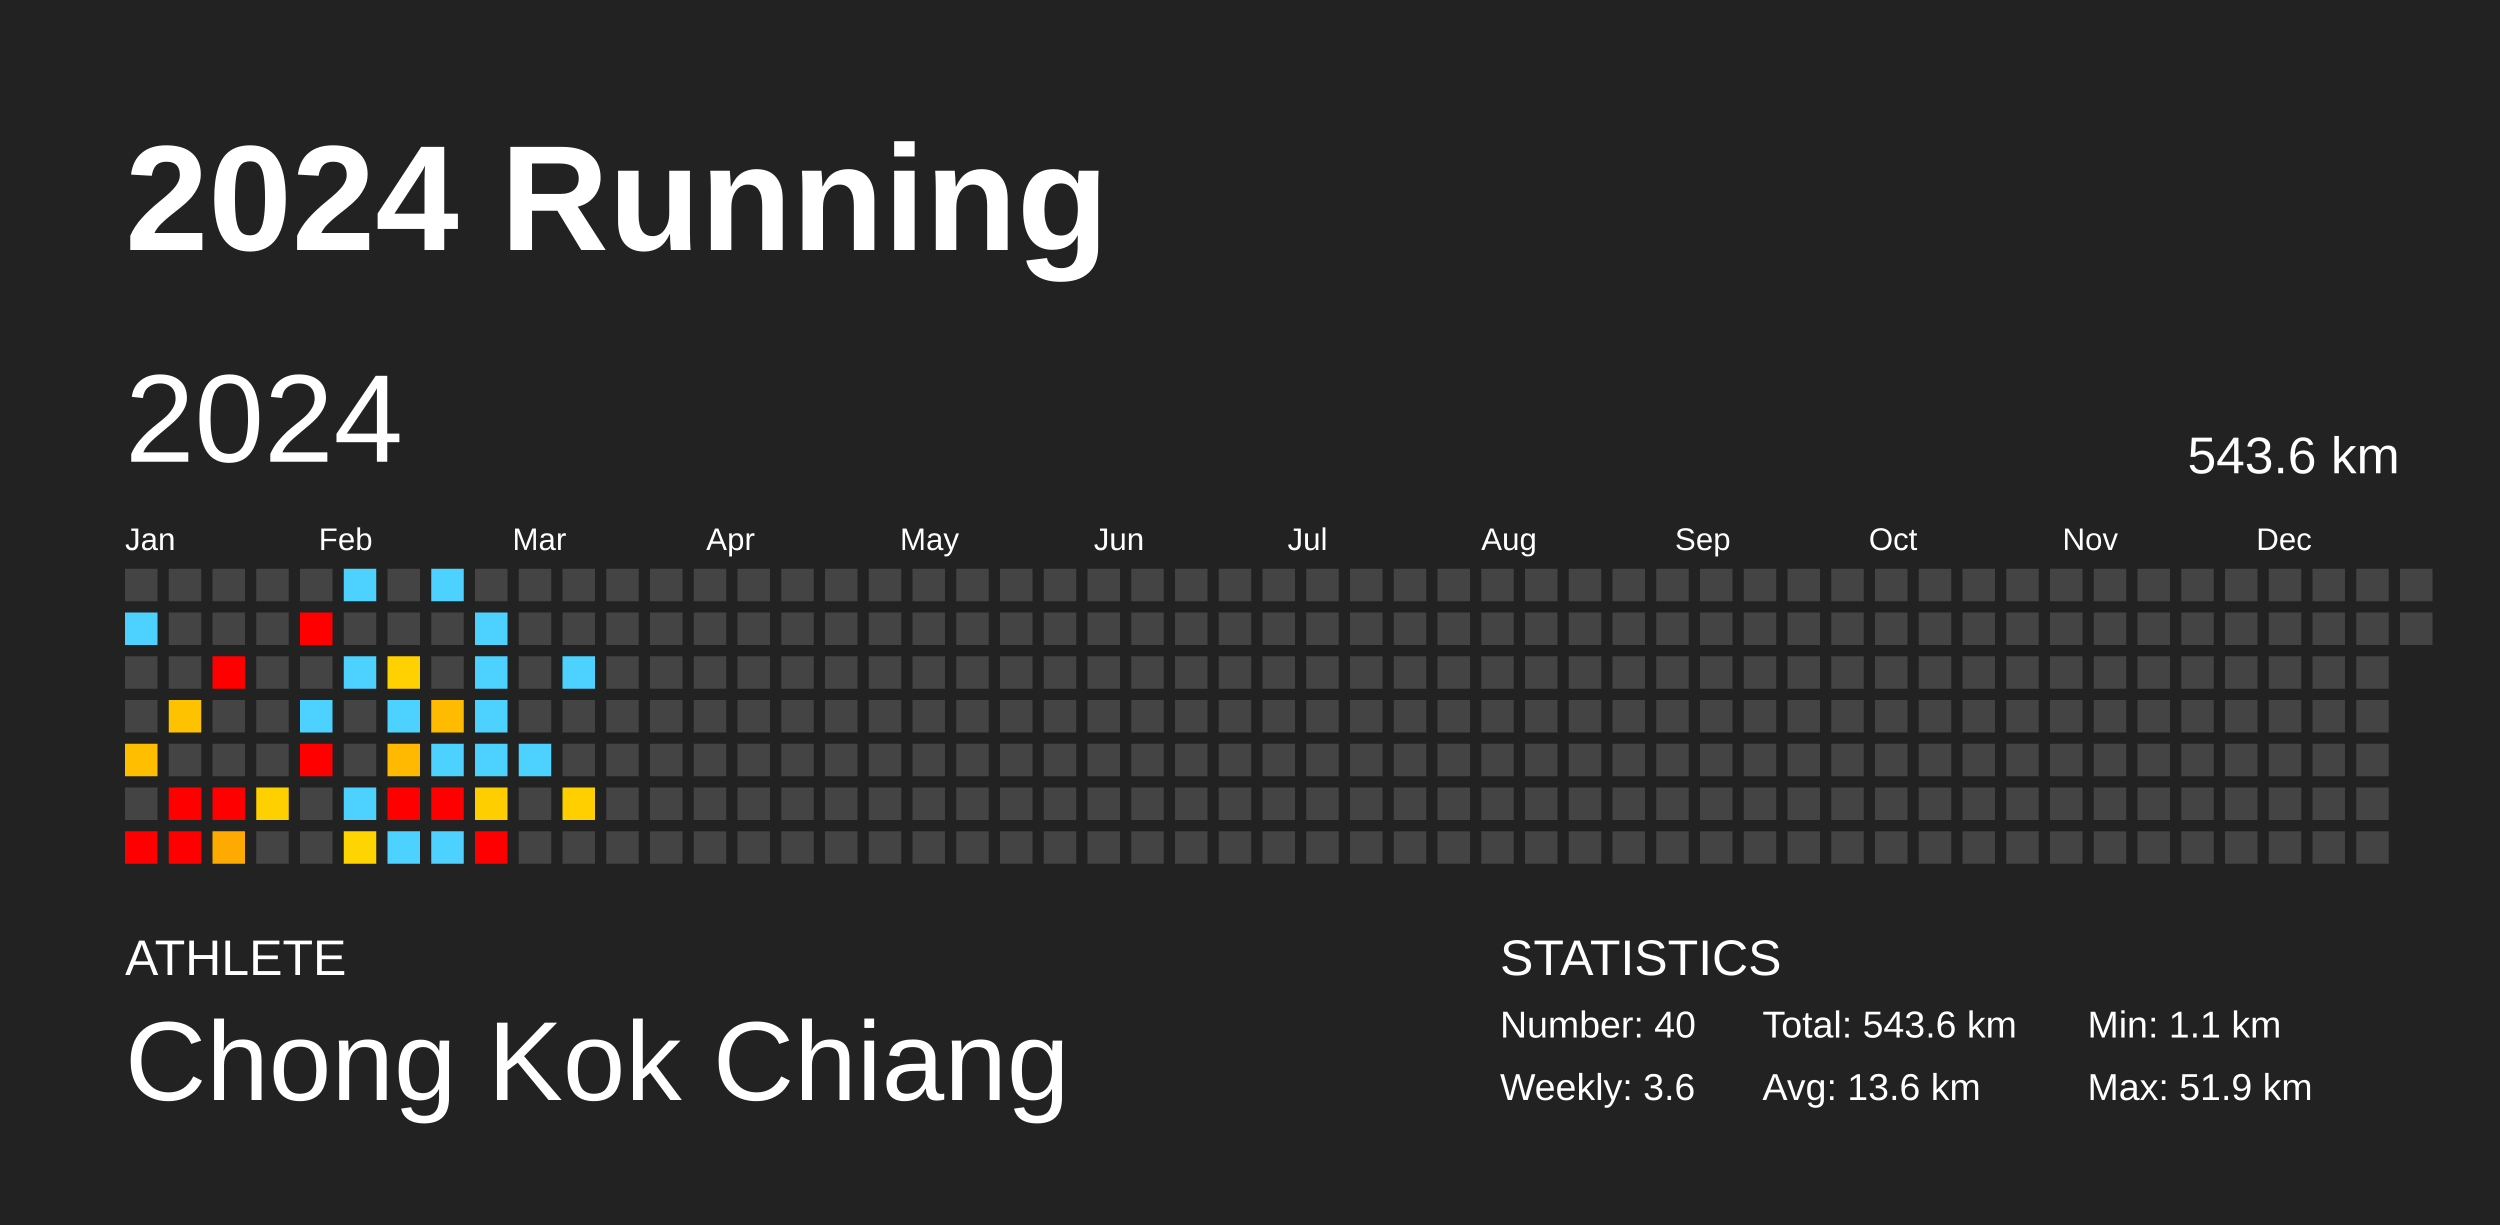
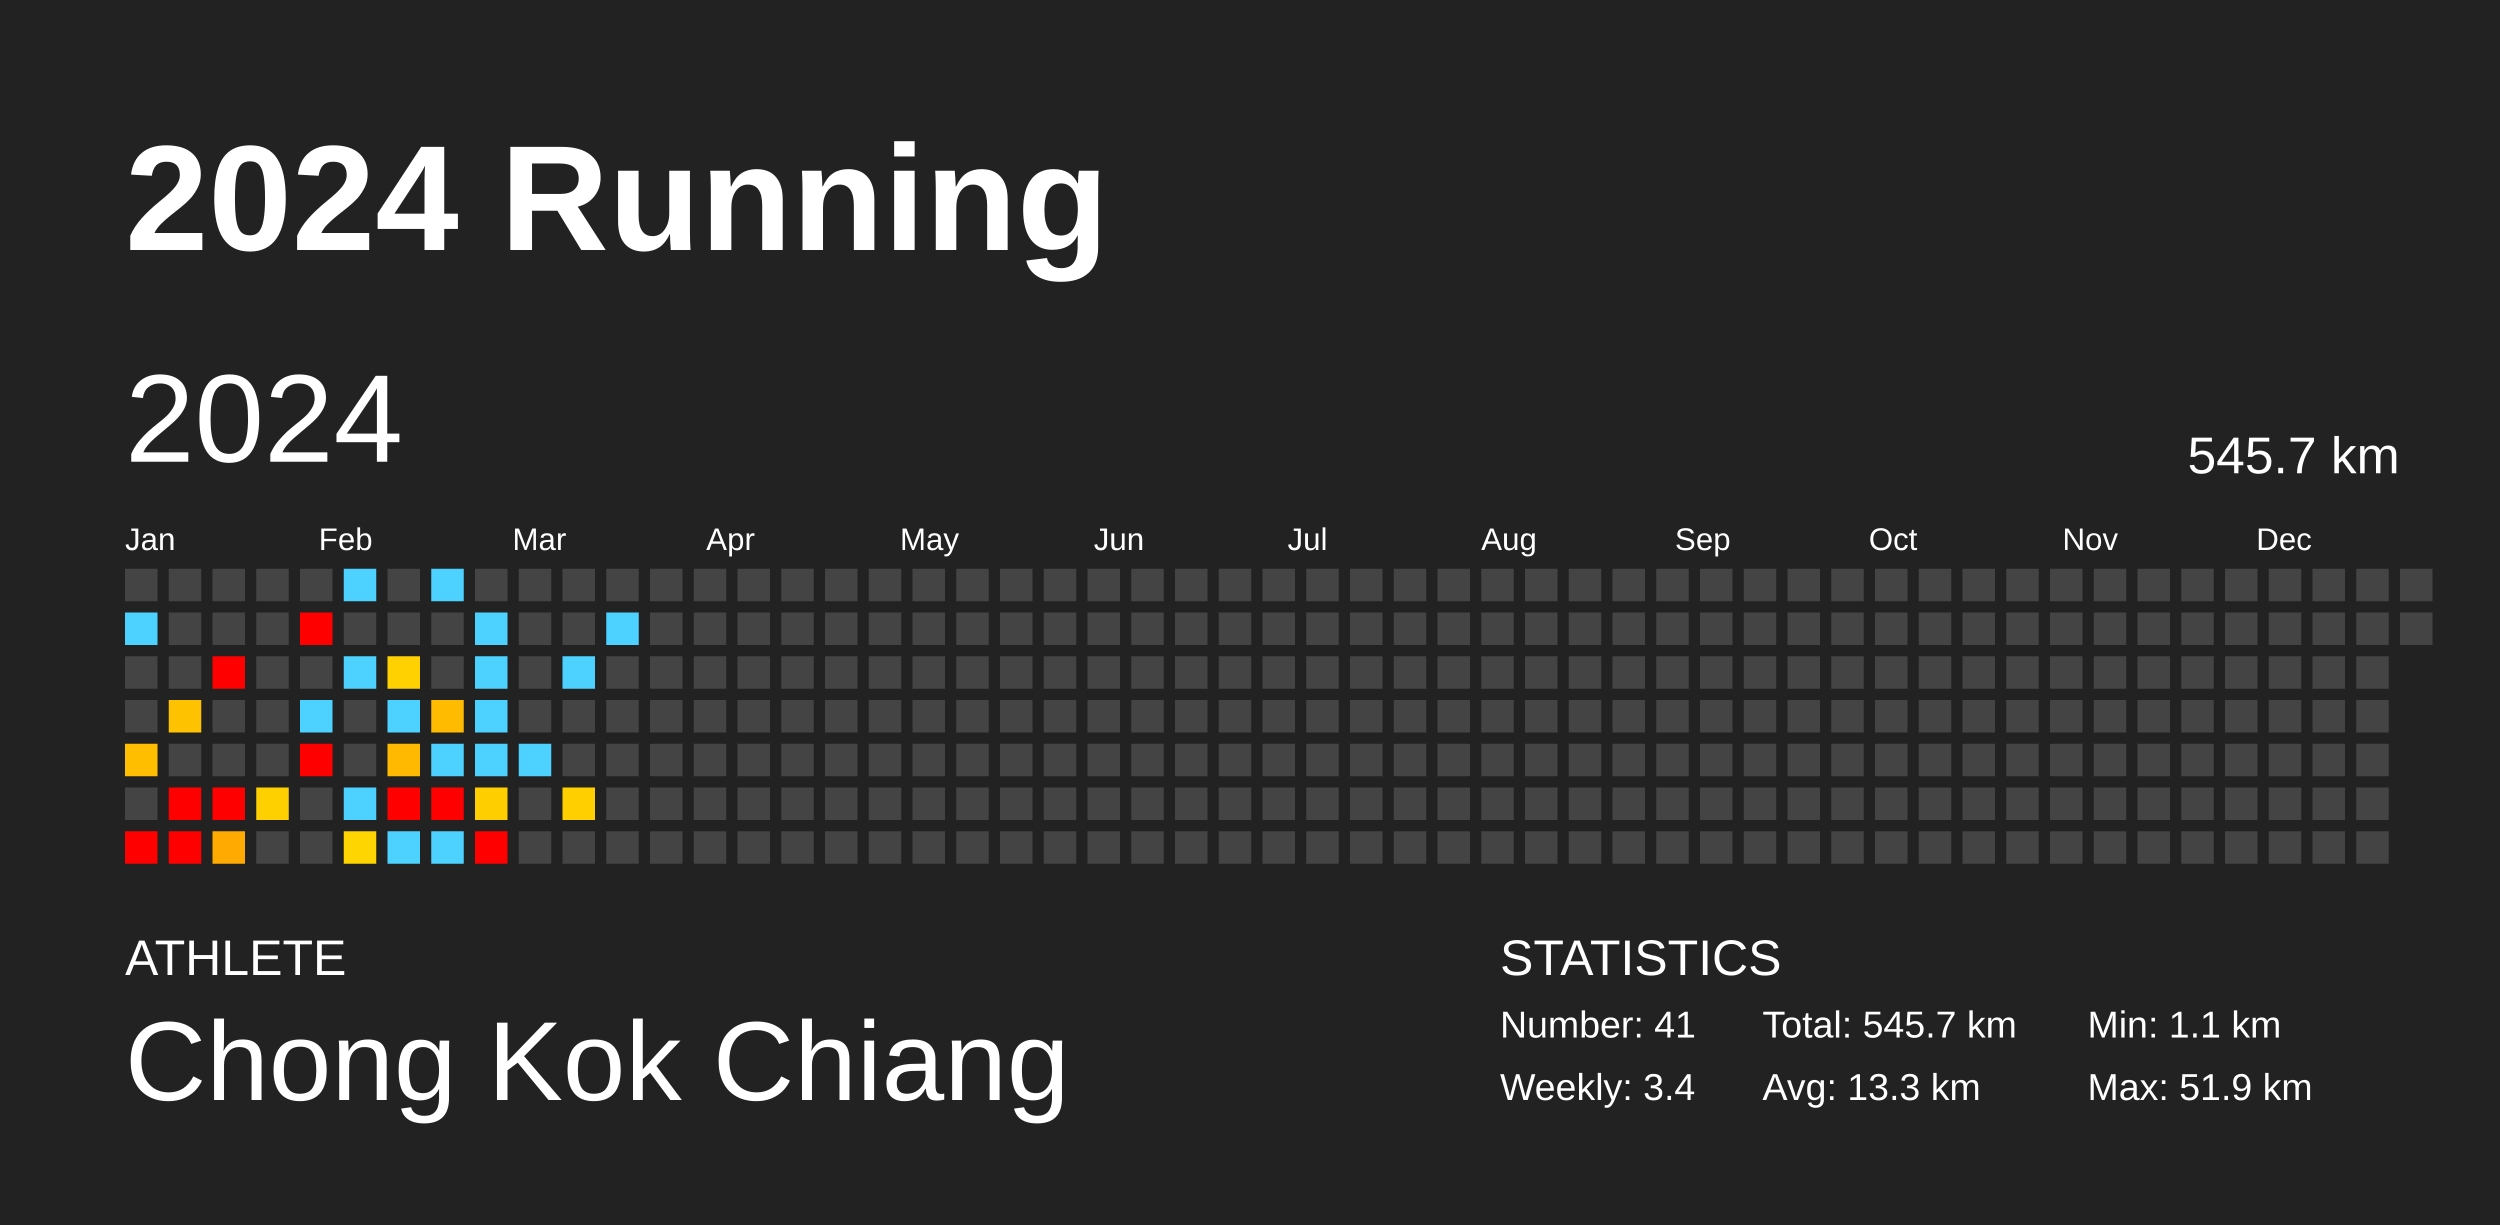
<svg xmlns="http://www.w3.org/2000/svg" baseProfile="full" height="98mm" version="1.1" viewBox="0,0,200,98" width="200mm">
  <defs />
  <rect fill="#222222" height="98" width="200" x="0" y="0" />
  <text fill="#FFFFFF" style="font-size:12px; font-family:Arial; font-weight:bold;" x="10" y="20">2024 Running</text>
  <text fill="#FFFFFF" style="font-size:4px; font-family:Arial" x="10" y="78">ATHLETE</text>
  <text fill="#FFFFFF" style="font-size:9px; font-family:Arial" x="10" y="88">Chong Kok Chiang</text>
  <text fill="#FFFFFF" style="font-size:4px; font-family:Arial" x="120" y="78">STATISTICS</text>
-   <text fill="#FFFFFF" style="font-size:3px; font-family:Arial" x="120" y="83">Number: 40</text>
-   <text fill="#FFFFFF" style="font-size:3px; font-family:Arial" x="120" y="88">Weekly: 3.6</text>
-   <text fill="#FFFFFF" style="font-size:3px; font-family:Arial" x="141" y="83">Total: 543.6 km</text>
-   <text fill="#FFFFFF" style="font-size:3px; font-family:Arial" x="141" y="88">Avg: 13.6 km</text>
+   <text fill="#FFFFFF" style="font-size:3px; font-family:Arial" x="120" y="83">Number: 41</text>
+   <text fill="#FFFFFF" style="font-size:3px; font-family:Arial" x="120" y="88">Weekly: 3.4</text>
+   <text fill="#FFFFFF" style="font-size:3px; font-family:Arial" x="141" y="83">Total: 545.7 km</text>
+   <text fill="#FFFFFF" style="font-size:3px; font-family:Arial" x="141" y="88">Avg: 13.3 km</text>
  <text fill="#FFFFFF" style="font-size:3px; font-family:Arial" x="167" y="83">Min: 1.1 km</text>
  <text fill="#FFFFFF" style="font-size:3px; font-family:Arial" x="167" y="88">Max: 51.9 km</text>
  <text dominant-baseline="hanging" fill="#FFFFFF" style="font-size:10.0px; font-family:Arial;" x="10" y="30">2024</text>
-   <text dominant-baseline="hanging" fill="#FFFFFF" style="font-size:4.125px; font-family:Arial;" x="175" y="35">543.6 km</text>
+   <text dominant-baseline="hanging" fill="#FFFFFF" style="font-size:4.125px; font-family:Arial;" x="175" y="35">545.7 km</text>
  <text fill="#FFFFFF" style="font-size:2.5px; font-family:Arial" x="10.0" y="44">Jan</text>
  <text fill="#FFFFFF" style="font-size:2.5px; font-family:Arial" x="25.5" y="44">Feb</text>
  <text fill="#FFFFFF" style="font-size:2.5px; font-family:Arial" x="41.0" y="44">Mar</text>
  <text fill="#FFFFFF" style="font-size:2.5px; font-family:Arial" x="56.5" y="44">Apr</text>
  <text fill="#FFFFFF" style="font-size:2.5px; font-family:Arial" x="72.0" y="44">May</text>
  <text fill="#FFFFFF" style="font-size:2.5px; font-family:Arial" x="87.5" y="44">Jun</text>
  <text fill="#FFFFFF" style="font-size:2.5px; font-family:Arial" x="103.0" y="44">Jul</text>
  <text fill="#FFFFFF" style="font-size:2.5px; font-family:Arial" x="118.5" y="44">Aug</text>
  <text fill="#FFFFFF" style="font-size:2.5px; font-family:Arial" x="134.0" y="44">Sep</text>
  <text fill="#FFFFFF" style="font-size:2.5px; font-family:Arial" x="149.5" y="44">Oct</text>
  <text fill="#FFFFFF" style="font-size:2.5px; font-family:Arial" x="165.0" y="44">Nov</text>
  <text fill="#FFFFFF" style="font-size:2.5px; font-family:Arial" x="180.5" y="44">Dec</text>
  <rect fill="#444444" height="2.6" width="2.6" x="10.0" y="45.5" />
  <rect fill="#4dd2ff" height="2.6" width="2.6" x="10.0" y="49.0" />
  <rect fill="#444444" height="2.6" width="2.6" x="10.0" y="52.5" />
  <rect fill="#444444" height="2.6" width="2.6" x="10.0" y="56.0" />
  <rect fill="#ffbf00" height="2.6" width="2.6" x="10.0" y="59.5" />
  <rect fill="#444444" height="2.6" width="2.6" x="10.0" y="63.0" />
  <rect fill="red" height="2.6" width="2.6" x="10.0" y="66.5" />
  <rect fill="#444444" height="2.6" width="2.6" x="13.5" y="45.5" />
  <rect fill="#444444" height="2.6" width="2.6" x="13.5" y="49.0" />
  <rect fill="#444444" height="2.6" width="2.6" x="13.5" y="52.5" />
  <rect fill="#ffc200" height="2.6" width="2.6" x="13.5" y="56.0" />
  <rect fill="#444444" height="2.6" width="2.6" x="13.5" y="59.5" />
  <rect fill="red" height="2.6" width="2.6" x="13.5" y="63.0" />
  <rect fill="red" height="2.6" width="2.6" x="13.5" y="66.5" />
  <rect fill="#444444" height="2.6" width="2.6" x="17.0" y="45.5" />
  <rect fill="#444444" height="2.6" width="2.6" x="17.0" y="49.0" />
  <rect fill="red" height="2.6" width="2.6" x="17.0" y="52.5" />
  <rect fill="#444444" height="2.6" width="2.6" x="17.0" y="56.0" />
  <rect fill="#444444" height="2.6" width="2.6" x="17.0" y="59.5" />
  <rect fill="red" height="2.6" width="2.6" x="17.0" y="63.0" />
  <rect fill="#ffaa00" height="2.6" width="2.6" x="17.0" y="66.5" />
  <rect fill="#444444" height="2.6" width="2.6" x="20.5" y="45.5" />
  <rect fill="#444444" height="2.6" width="2.6" x="20.5" y="49.0" />
  <rect fill="#444444" height="2.6" width="2.6" x="20.5" y="52.5" />
  <rect fill="#444444" height="2.6" width="2.6" x="20.5" y="56.0" />
  <rect fill="#444444" height="2.6" width="2.6" x="20.5" y="59.5" />
  <rect fill="#ffd000" height="2.6" width="2.6" x="20.5" y="63.0" />
  <rect fill="#444444" height="2.6" width="2.6" x="20.5" y="66.5" />
  <rect fill="#444444" height="2.6" width="2.6" x="24.0" y="45.5" />
  <rect fill="red" height="2.6" width="2.6" x="24.0" y="49.0" />
  <rect fill="#444444" height="2.6" width="2.6" x="24.0" y="52.5" />
  <rect fill="#4dd2ff" height="2.6" width="2.6" x="24.0" y="56.0" />
  <rect fill="red" height="2.6" width="2.6" x="24.0" y="59.5" />
  <rect fill="#444444" height="2.6" width="2.6" x="24.0" y="63.0" />
  <rect fill="#444444" height="2.6" width="2.6" x="24.0" y="66.5" />
  <rect fill="#4dd2ff" height="2.6" width="2.6" x="27.5" y="45.5" />
  <rect fill="#444444" height="2.6" width="2.6" x="27.5" y="49.0" />
  <rect fill="#4dd2ff" height="2.6" width="2.6" x="27.5" y="52.5" />
  <rect fill="#444444" height="2.6" width="2.6" x="27.5" y="56.0" />
  <rect fill="#444444" height="2.6" width="2.6" x="27.5" y="59.5" />
  <rect fill="#4dd2ff" height="2.6" width="2.6" x="27.5" y="63.0" />
  <rect fill="#ffd500" height="2.6" width="2.6" x="27.5" y="66.5" />
  <rect fill="#444444" height="2.6" width="2.6" x="31.0" y="45.5" />
  <rect fill="#444444" height="2.6" width="2.6" x="31.0" y="49.0" />
  <rect fill="#ffd100" height="2.6" width="2.6" x="31.0" y="52.5" />
  <rect fill="#4dd2ff" height="2.6" width="2.6" x="31.0" y="56.0" />
  <rect fill="#ffb900" height="2.6" width="2.6" x="31.0" y="59.5" />
  <rect fill="red" height="2.6" width="2.6" x="31.0" y="63.0" />
  <rect fill="#4dd2ff" height="2.6" width="2.6" x="31.0" y="66.5" />
  <rect fill="#4dd2ff" height="2.6" width="2.6" x="34.5" y="45.5" />
  <rect fill="#444444" height="2.6" width="2.6" x="34.5" y="49.0" />
  <rect fill="#444444" height="2.6" width="2.6" x="34.5" y="52.5" />
  <rect fill="#ffbb00" height="2.6" width="2.6" x="34.5" y="56.0" />
  <rect fill="#4dd2ff" height="2.6" width="2.6" x="34.5" y="59.5" />
  <rect fill="red" height="2.6" width="2.6" x="34.5" y="63.0" />
  <rect fill="#4dd2ff" height="2.6" width="2.6" x="34.5" y="66.5" />
  <rect fill="#444444" height="2.6" width="2.6" x="38.0" y="45.5" />
  <rect fill="#4dd2ff" height="2.6" width="2.6" x="38.0" y="49.0" />
  <rect fill="#4dd2ff" height="2.6" width="2.6" x="38.0" y="52.5" />
  <rect fill="#4dd2ff" height="2.6" width="2.6" x="38.0" y="56.0" />
  <rect fill="#4dd2ff" height="2.6" width="2.6" x="38.0" y="59.5" />
  <rect fill="#ffce00" height="2.6" width="2.6" x="38.0" y="63.0" />
  <rect fill="red" height="2.6" width="2.6" x="38.0" y="66.5" />
  <rect fill="#444444" height="2.6" width="2.6" x="41.5" y="45.5" />
  <rect fill="#444444" height="2.6" width="2.6" x="41.5" y="49.0" />
  <rect fill="#444444" height="2.6" width="2.6" x="41.5" y="52.5" />
  <rect fill="#444444" height="2.6" width="2.6" x="41.5" y="56.0" />
  <rect fill="#4dd2ff" height="2.6" width="2.6" x="41.5" y="59.5" />
  <rect fill="#444444" height="2.6" width="2.6" x="41.5" y="63.0" />
  <rect fill="#444444" height="2.6" width="2.6" x="41.5" y="66.5" />
  <rect fill="#444444" height="2.6" width="2.6" x="45.0" y="45.5" />
  <rect fill="#444444" height="2.6" width="2.6" x="45.0" y="49.0" />
  <rect fill="#4dd2ff" height="2.6" width="2.6" x="45.0" y="52.5" />
  <rect fill="#444444" height="2.6" width="2.6" x="45.0" y="56.0" />
  <rect fill="#444444" height="2.6" width="2.6" x="45.0" y="59.5" />
  <rect fill="#ffcf00" height="2.6" width="2.6" x="45.0" y="63.0" />
  <rect fill="#444444" height="2.6" width="2.6" x="45.0" y="66.5" />
  <rect fill="#444444" height="2.6" width="2.6" x="48.5" y="45.5" />
-   <rect fill="#444444" height="2.6" width="2.6" x="48.5" y="49.0" />
+   <rect fill="#4dd2ff" height="2.6" width="2.6" x="48.5" y="49.0" />
  <rect fill="#444444" height="2.6" width="2.6" x="48.5" y="52.5" />
  <rect fill="#444444" height="2.6" width="2.6" x="48.5" y="56.0" />
  <rect fill="#444444" height="2.6" width="2.6" x="48.5" y="59.5" />
  <rect fill="#444444" height="2.6" width="2.6" x="48.5" y="63.0" />
  <rect fill="#444444" height="2.6" width="2.6" x="48.5" y="66.5" />
  <rect fill="#444444" height="2.6" width="2.6" x="52.0" y="45.5" />
  <rect fill="#444444" height="2.6" width="2.6" x="52.0" y="49.0" />
  <rect fill="#444444" height="2.6" width="2.6" x="52.0" y="52.5" />
  <rect fill="#444444" height="2.6" width="2.6" x="52.0" y="56.0" />
  <rect fill="#444444" height="2.6" width="2.6" x="52.0" y="59.5" />
  <rect fill="#444444" height="2.6" width="2.6" x="52.0" y="63.0" />
  <rect fill="#444444" height="2.6" width="2.6" x="52.0" y="66.5" />
  <rect fill="#444444" height="2.6" width="2.6" x="55.5" y="45.5" />
  <rect fill="#444444" height="2.6" width="2.6" x="55.5" y="49.0" />
  <rect fill="#444444" height="2.6" width="2.6" x="55.5" y="52.5" />
  <rect fill="#444444" height="2.6" width="2.6" x="55.5" y="56.0" />
  <rect fill="#444444" height="2.6" width="2.6" x="55.5" y="59.5" />
  <rect fill="#444444" height="2.6" width="2.6" x="55.5" y="63.0" />
  <rect fill="#444444" height="2.6" width="2.6" x="55.5" y="66.5" />
  <rect fill="#444444" height="2.6" width="2.6" x="59.0" y="45.5" />
  <rect fill="#444444" height="2.6" width="2.6" x="59.0" y="49.0" />
  <rect fill="#444444" height="2.6" width="2.6" x="59.0" y="52.5" />
  <rect fill="#444444" height="2.6" width="2.6" x="59.0" y="56.0" />
  <rect fill="#444444" height="2.6" width="2.6" x="59.0" y="59.5" />
  <rect fill="#444444" height="2.6" width="2.6" x="59.0" y="63.0" />
  <rect fill="#444444" height="2.6" width="2.6" x="59.0" y="66.5" />
  <rect fill="#444444" height="2.6" width="2.6" x="62.5" y="45.5" />
  <rect fill="#444444" height="2.6" width="2.6" x="62.5" y="49.0" />
  <rect fill="#444444" height="2.6" width="2.6" x="62.5" y="52.5" />
  <rect fill="#444444" height="2.6" width="2.6" x="62.5" y="56.0" />
  <rect fill="#444444" height="2.6" width="2.6" x="62.5" y="59.5" />
  <rect fill="#444444" height="2.6" width="2.6" x="62.5" y="63.0" />
  <rect fill="#444444" height="2.6" width="2.6" x="62.5" y="66.5" />
  <rect fill="#444444" height="2.6" width="2.6" x="66.0" y="45.5" />
  <rect fill="#444444" height="2.6" width="2.6" x="66.0" y="49.0" />
  <rect fill="#444444" height="2.6" width="2.6" x="66.0" y="52.5" />
  <rect fill="#444444" height="2.6" width="2.6" x="66.0" y="56.0" />
  <rect fill="#444444" height="2.6" width="2.6" x="66.0" y="59.5" />
  <rect fill="#444444" height="2.6" width="2.6" x="66.0" y="63.0" />
  <rect fill="#444444" height="2.6" width="2.6" x="66.0" y="66.5" />
  <rect fill="#444444" height="2.6" width="2.6" x="69.5" y="45.5" />
  <rect fill="#444444" height="2.6" width="2.6" x="69.5" y="49.0" />
  <rect fill="#444444" height="2.6" width="2.6" x="69.5" y="52.5" />
  <rect fill="#444444" height="2.6" width="2.6" x="69.5" y="56.0" />
  <rect fill="#444444" height="2.6" width="2.6" x="69.5" y="59.5" />
  <rect fill="#444444" height="2.6" width="2.6" x="69.5" y="63.0" />
  <rect fill="#444444" height="2.6" width="2.6" x="69.5" y="66.5" />
  <rect fill="#444444" height="2.6" width="2.6" x="73.0" y="45.5" />
  <rect fill="#444444" height="2.6" width="2.6" x="73.0" y="49.0" />
  <rect fill="#444444" height="2.6" width="2.6" x="73.0" y="52.5" />
  <rect fill="#444444" height="2.6" width="2.6" x="73.0" y="56.0" />
  <rect fill="#444444" height="2.6" width="2.6" x="73.0" y="59.5" />
  <rect fill="#444444" height="2.6" width="2.6" x="73.0" y="63.0" />
  <rect fill="#444444" height="2.6" width="2.6" x="73.0" y="66.5" />
  <rect fill="#444444" height="2.6" width="2.6" x="76.5" y="45.5" />
  <rect fill="#444444" height="2.6" width="2.6" x="76.5" y="49.0" />
  <rect fill="#444444" height="2.6" width="2.6" x="76.5" y="52.5" />
  <rect fill="#444444" height="2.6" width="2.6" x="76.5" y="56.0" />
  <rect fill="#444444" height="2.6" width="2.6" x="76.5" y="59.5" />
  <rect fill="#444444" height="2.6" width="2.6" x="76.5" y="63.0" />
  <rect fill="#444444" height="2.6" width="2.6" x="76.5" y="66.5" />
  <rect fill="#444444" height="2.6" width="2.6" x="80.0" y="45.5" />
  <rect fill="#444444" height="2.6" width="2.6" x="80.0" y="49.0" />
  <rect fill="#444444" height="2.6" width="2.6" x="80.0" y="52.5" />
  <rect fill="#444444" height="2.6" width="2.6" x="80.0" y="56.0" />
  <rect fill="#444444" height="2.6" width="2.6" x="80.0" y="59.5" />
  <rect fill="#444444" height="2.6" width="2.6" x="80.0" y="63.0" />
  <rect fill="#444444" height="2.6" width="2.6" x="80.0" y="66.5" />
  <rect fill="#444444" height="2.6" width="2.6" x="83.5" y="45.5" />
  <rect fill="#444444" height="2.6" width="2.6" x="83.5" y="49.0" />
  <rect fill="#444444" height="2.6" width="2.6" x="83.5" y="52.5" />
  <rect fill="#444444" height="2.6" width="2.6" x="83.5" y="56.0" />
  <rect fill="#444444" height="2.6" width="2.6" x="83.5" y="59.5" />
  <rect fill="#444444" height="2.6" width="2.6" x="83.5" y="63.0" />
  <rect fill="#444444" height="2.6" width="2.6" x="83.5" y="66.5" />
  <rect fill="#444444" height="2.6" width="2.6" x="87.0" y="45.5" />
  <rect fill="#444444" height="2.6" width="2.6" x="87.0" y="49.0" />
  <rect fill="#444444" height="2.6" width="2.6" x="87.0" y="52.5" />
  <rect fill="#444444" height="2.6" width="2.6" x="87.0" y="56.0" />
  <rect fill="#444444" height="2.6" width="2.6" x="87.0" y="59.5" />
  <rect fill="#444444" height="2.6" width="2.6" x="87.0" y="63.0" />
  <rect fill="#444444" height="2.6" width="2.6" x="87.0" y="66.5" />
  <rect fill="#444444" height="2.6" width="2.6" x="90.5" y="45.5" />
  <rect fill="#444444" height="2.6" width="2.6" x="90.5" y="49.0" />
  <rect fill="#444444" height="2.6" width="2.6" x="90.5" y="52.5" />
  <rect fill="#444444" height="2.6" width="2.6" x="90.5" y="56.0" />
  <rect fill="#444444" height="2.6" width="2.6" x="90.5" y="59.5" />
  <rect fill="#444444" height="2.6" width="2.6" x="90.5" y="63.0" />
  <rect fill="#444444" height="2.6" width="2.6" x="90.5" y="66.5" />
  <rect fill="#444444" height="2.6" width="2.6" x="94.0" y="45.5" />
  <rect fill="#444444" height="2.6" width="2.6" x="94.0" y="49.0" />
  <rect fill="#444444" height="2.6" width="2.6" x="94.0" y="52.5" />
  <rect fill="#444444" height="2.6" width="2.6" x="94.0" y="56.0" />
  <rect fill="#444444" height="2.6" width="2.6" x="94.0" y="59.5" />
  <rect fill="#444444" height="2.6" width="2.6" x="94.0" y="63.0" />
  <rect fill="#444444" height="2.6" width="2.6" x="94.0" y="66.5" />
  <rect fill="#444444" height="2.6" width="2.6" x="97.5" y="45.5" />
  <rect fill="#444444" height="2.6" width="2.6" x="97.5" y="49.0" />
  <rect fill="#444444" height="2.6" width="2.6" x="97.5" y="52.5" />
  <rect fill="#444444" height="2.6" width="2.6" x="97.5" y="56.0" />
  <rect fill="#444444" height="2.6" width="2.6" x="97.5" y="59.5" />
  <rect fill="#444444" height="2.6" width="2.6" x="97.5" y="63.0" />
  <rect fill="#444444" height="2.6" width="2.6" x="97.5" y="66.5" />
  <rect fill="#444444" height="2.6" width="2.6" x="101.0" y="45.5" />
  <rect fill="#444444" height="2.6" width="2.6" x="101.0" y="49.0" />
  <rect fill="#444444" height="2.6" width="2.6" x="101.0" y="52.5" />
  <rect fill="#444444" height="2.6" width="2.6" x="101.0" y="56.0" />
  <rect fill="#444444" height="2.6" width="2.6" x="101.0" y="59.5" />
  <rect fill="#444444" height="2.6" width="2.6" x="101.0" y="63.0" />
  <rect fill="#444444" height="2.6" width="2.6" x="101.0" y="66.5" />
  <rect fill="#444444" height="2.6" width="2.6" x="104.5" y="45.5" />
  <rect fill="#444444" height="2.6" width="2.6" x="104.5" y="49.0" />
  <rect fill="#444444" height="2.6" width="2.6" x="104.5" y="52.5" />
  <rect fill="#444444" height="2.6" width="2.6" x="104.5" y="56.0" />
  <rect fill="#444444" height="2.6" width="2.6" x="104.5" y="59.5" />
  <rect fill="#444444" height="2.6" width="2.6" x="104.5" y="63.0" />
  <rect fill="#444444" height="2.6" width="2.6" x="104.5" y="66.5" />
  <rect fill="#444444" height="2.6" width="2.6" x="108.0" y="45.5" />
  <rect fill="#444444" height="2.6" width="2.6" x="108.0" y="49.0" />
  <rect fill="#444444" height="2.6" width="2.6" x="108.0" y="52.5" />
  <rect fill="#444444" height="2.6" width="2.6" x="108.0" y="56.0" />
  <rect fill="#444444" height="2.6" width="2.6" x="108.0" y="59.5" />
  <rect fill="#444444" height="2.6" width="2.6" x="108.0" y="63.0" />
  <rect fill="#444444" height="2.6" width="2.6" x="108.0" y="66.5" />
  <rect fill="#444444" height="2.6" width="2.6" x="111.5" y="45.5" />
  <rect fill="#444444" height="2.6" width="2.6" x="111.5" y="49.0" />
  <rect fill="#444444" height="2.6" width="2.6" x="111.5" y="52.5" />
  <rect fill="#444444" height="2.6" width="2.6" x="111.5" y="56.0" />
  <rect fill="#444444" height="2.6" width="2.6" x="111.5" y="59.5" />
  <rect fill="#444444" height="2.6" width="2.6" x="111.5" y="63.0" />
  <rect fill="#444444" height="2.6" width="2.6" x="111.5" y="66.5" />
  <rect fill="#444444" height="2.6" width="2.6" x="115.0" y="45.5" />
  <rect fill="#444444" height="2.6" width="2.6" x="115.0" y="49.0" />
  <rect fill="#444444" height="2.6" width="2.6" x="115.0" y="52.5" />
  <rect fill="#444444" height="2.6" width="2.6" x="115.0" y="56.0" />
  <rect fill="#444444" height="2.6" width="2.6" x="115.0" y="59.5" />
  <rect fill="#444444" height="2.6" width="2.6" x="115.0" y="63.0" />
  <rect fill="#444444" height="2.6" width="2.6" x="115.0" y="66.5" />
  <rect fill="#444444" height="2.6" width="2.6" x="118.5" y="45.5" />
  <rect fill="#444444" height="2.6" width="2.6" x="118.5" y="49.0" />
  <rect fill="#444444" height="2.6" width="2.6" x="118.5" y="52.5" />
  <rect fill="#444444" height="2.6" width="2.6" x="118.5" y="56.0" />
  <rect fill="#444444" height="2.6" width="2.6" x="118.5" y="59.5" />
  <rect fill="#444444" height="2.6" width="2.6" x="118.5" y="63.0" />
  <rect fill="#444444" height="2.6" width="2.6" x="118.5" y="66.5" />
  <rect fill="#444444" height="2.6" width="2.6" x="122.0" y="45.5" />
  <rect fill="#444444" height="2.6" width="2.6" x="122.0" y="49.0" />
  <rect fill="#444444" height="2.6" width="2.6" x="122.0" y="52.5" />
  <rect fill="#444444" height="2.6" width="2.6" x="122.0" y="56.0" />
  <rect fill="#444444" height="2.6" width="2.6" x="122.0" y="59.5" />
  <rect fill="#444444" height="2.6" width="2.6" x="122.0" y="63.0" />
  <rect fill="#444444" height="2.6" width="2.6" x="122.0" y="66.5" />
  <rect fill="#444444" height="2.6" width="2.6" x="125.5" y="45.5" />
  <rect fill="#444444" height="2.6" width="2.6" x="125.5" y="49.0" />
  <rect fill="#444444" height="2.6" width="2.6" x="125.5" y="52.5" />
  <rect fill="#444444" height="2.6" width="2.6" x="125.5" y="56.0" />
  <rect fill="#444444" height="2.6" width="2.6" x="125.5" y="59.5" />
  <rect fill="#444444" height="2.6" width="2.6" x="125.5" y="63.0" />
  <rect fill="#444444" height="2.6" width="2.6" x="125.5" y="66.5" />
  <rect fill="#444444" height="2.6" width="2.6" x="129.0" y="45.5" />
  <rect fill="#444444" height="2.6" width="2.6" x="129.0" y="49.0" />
  <rect fill="#444444" height="2.6" width="2.6" x="129.0" y="52.5" />
  <rect fill="#444444" height="2.6" width="2.6" x="129.0" y="56.0" />
  <rect fill="#444444" height="2.6" width="2.6" x="129.0" y="59.5" />
  <rect fill="#444444" height="2.6" width="2.6" x="129.0" y="63.0" />
  <rect fill="#444444" height="2.6" width="2.6" x="129.0" y="66.5" />
  <rect fill="#444444" height="2.6" width="2.6" x="132.5" y="45.5" />
  <rect fill="#444444" height="2.6" width="2.6" x="132.5" y="49.0" />
  <rect fill="#444444" height="2.6" width="2.6" x="132.5" y="52.5" />
  <rect fill="#444444" height="2.6" width="2.6" x="132.5" y="56.0" />
  <rect fill="#444444" height="2.6" width="2.6" x="132.5" y="59.5" />
  <rect fill="#444444" height="2.6" width="2.6" x="132.5" y="63.0" />
  <rect fill="#444444" height="2.6" width="2.6" x="132.5" y="66.5" />
  <rect fill="#444444" height="2.6" width="2.6" x="136.0" y="45.5" />
  <rect fill="#444444" height="2.6" width="2.6" x="136.0" y="49.0" />
  <rect fill="#444444" height="2.6" width="2.6" x="136.0" y="52.5" />
  <rect fill="#444444" height="2.6" width="2.6" x="136.0" y="56.0" />
  <rect fill="#444444" height="2.6" width="2.6" x="136.0" y="59.5" />
  <rect fill="#444444" height="2.6" width="2.6" x="136.0" y="63.0" />
  <rect fill="#444444" height="2.6" width="2.6" x="136.0" y="66.5" />
  <rect fill="#444444" height="2.6" width="2.6" x="139.5" y="45.5" />
  <rect fill="#444444" height="2.6" width="2.6" x="139.5" y="49.0" />
  <rect fill="#444444" height="2.6" width="2.6" x="139.5" y="52.5" />
  <rect fill="#444444" height="2.6" width="2.6" x="139.5" y="56.0" />
  <rect fill="#444444" height="2.6" width="2.6" x="139.5" y="59.5" />
  <rect fill="#444444" height="2.6" width="2.6" x="139.5" y="63.0" />
  <rect fill="#444444" height="2.6" width="2.6" x="139.5" y="66.5" />
  <rect fill="#444444" height="2.6" width="2.6" x="143.0" y="45.5" />
  <rect fill="#444444" height="2.6" width="2.6" x="143.0" y="49.0" />
  <rect fill="#444444" height="2.6" width="2.6" x="143.0" y="52.5" />
  <rect fill="#444444" height="2.6" width="2.6" x="143.0" y="56.0" />
  <rect fill="#444444" height="2.6" width="2.6" x="143.0" y="59.5" />
  <rect fill="#444444" height="2.6" width="2.6" x="143.0" y="63.0" />
  <rect fill="#444444" height="2.6" width="2.6" x="143.0" y="66.5" />
  <rect fill="#444444" height="2.6" width="2.6" x="146.5" y="45.5" />
  <rect fill="#444444" height="2.6" width="2.6" x="146.5" y="49.0" />
  <rect fill="#444444" height="2.6" width="2.6" x="146.5" y="52.5" />
  <rect fill="#444444" height="2.6" width="2.6" x="146.5" y="56.0" />
  <rect fill="#444444" height="2.6" width="2.6" x="146.5" y="59.5" />
  <rect fill="#444444" height="2.6" width="2.6" x="146.5" y="63.0" />
  <rect fill="#444444" height="2.6" width="2.6" x="146.5" y="66.5" />
  <rect fill="#444444" height="2.6" width="2.6" x="150.0" y="45.5" />
  <rect fill="#444444" height="2.6" width="2.6" x="150.0" y="49.0" />
  <rect fill="#444444" height="2.6" width="2.6" x="150.0" y="52.5" />
  <rect fill="#444444" height="2.6" width="2.6" x="150.0" y="56.0" />
  <rect fill="#444444" height="2.6" width="2.6" x="150.0" y="59.5" />
  <rect fill="#444444" height="2.6" width="2.6" x="150.0" y="63.0" />
  <rect fill="#444444" height="2.6" width="2.6" x="150.0" y="66.5" />
  <rect fill="#444444" height="2.6" width="2.6" x="153.5" y="45.5" />
  <rect fill="#444444" height="2.6" width="2.6" x="153.5" y="49.0" />
  <rect fill="#444444" height="2.6" width="2.6" x="153.5" y="52.5" />
  <rect fill="#444444" height="2.6" width="2.6" x="153.5" y="56.0" />
  <rect fill="#444444" height="2.6" width="2.6" x="153.5" y="59.5" />
  <rect fill="#444444" height="2.6" width="2.6" x="153.5" y="63.0" />
  <rect fill="#444444" height="2.6" width="2.6" x="153.5" y="66.5" />
  <rect fill="#444444" height="2.6" width="2.6" x="157.0" y="45.5" />
  <rect fill="#444444" height="2.6" width="2.6" x="157.0" y="49.0" />
  <rect fill="#444444" height="2.6" width="2.6" x="157.0" y="52.5" />
  <rect fill="#444444" height="2.6" width="2.6" x="157.0" y="56.0" />
  <rect fill="#444444" height="2.6" width="2.6" x="157.0" y="59.5" />
  <rect fill="#444444" height="2.6" width="2.6" x="157.0" y="63.0" />
  <rect fill="#444444" height="2.6" width="2.6" x="157.0" y="66.5" />
  <rect fill="#444444" height="2.6" width="2.6" x="160.5" y="45.5" />
  <rect fill="#444444" height="2.6" width="2.6" x="160.5" y="49.0" />
  <rect fill="#444444" height="2.6" width="2.6" x="160.5" y="52.5" />
  <rect fill="#444444" height="2.6" width="2.6" x="160.5" y="56.0" />
  <rect fill="#444444" height="2.6" width="2.6" x="160.5" y="59.5" />
  <rect fill="#444444" height="2.6" width="2.6" x="160.5" y="63.0" />
  <rect fill="#444444" height="2.6" width="2.6" x="160.5" y="66.5" />
  <rect fill="#444444" height="2.6" width="2.6" x="164.0" y="45.5" />
  <rect fill="#444444" height="2.6" width="2.6" x="164.0" y="49.0" />
  <rect fill="#444444" height="2.6" width="2.6" x="164.0" y="52.5" />
  <rect fill="#444444" height="2.6" width="2.6" x="164.0" y="56.0" />
  <rect fill="#444444" height="2.6" width="2.6" x="164.0" y="59.5" />
  <rect fill="#444444" height="2.6" width="2.6" x="164.0" y="63.0" />
  <rect fill="#444444" height="2.6" width="2.6" x="164.0" y="66.5" />
  <rect fill="#444444" height="2.6" width="2.6" x="167.5" y="45.5" />
  <rect fill="#444444" height="2.6" width="2.6" x="167.5" y="49.0" />
  <rect fill="#444444" height="2.6" width="2.6" x="167.5" y="52.5" />
  <rect fill="#444444" height="2.6" width="2.6" x="167.5" y="56.0" />
  <rect fill="#444444" height="2.6" width="2.6" x="167.5" y="59.5" />
  <rect fill="#444444" height="2.6" width="2.6" x="167.5" y="63.0" />
  <rect fill="#444444" height="2.6" width="2.6" x="167.5" y="66.5" />
  <rect fill="#444444" height="2.6" width="2.6" x="171.0" y="45.5" />
  <rect fill="#444444" height="2.6" width="2.6" x="171.0" y="49.0" />
  <rect fill="#444444" height="2.6" width="2.6" x="171.0" y="52.5" />
  <rect fill="#444444" height="2.6" width="2.6" x="171.0" y="56.0" />
  <rect fill="#444444" height="2.6" width="2.6" x="171.0" y="59.5" />
  <rect fill="#444444" height="2.6" width="2.6" x="171.0" y="63.0" />
  <rect fill="#444444" height="2.6" width="2.6" x="171.0" y="66.5" />
  <rect fill="#444444" height="2.6" width="2.6" x="174.5" y="45.5" />
  <rect fill="#444444" height="2.6" width="2.6" x="174.5" y="49.0" />
  <rect fill="#444444" height="2.6" width="2.6" x="174.5" y="52.5" />
  <rect fill="#444444" height="2.6" width="2.6" x="174.5" y="56.0" />
  <rect fill="#444444" height="2.6" width="2.6" x="174.5" y="59.5" />
  <rect fill="#444444" height="2.6" width="2.6" x="174.5" y="63.0" />
  <rect fill="#444444" height="2.6" width="2.6" x="174.5" y="66.5" />
  <rect fill="#444444" height="2.6" width="2.6" x="178.0" y="45.5" />
  <rect fill="#444444" height="2.6" width="2.6" x="178.0" y="49.0" />
  <rect fill="#444444" height="2.6" width="2.6" x="178.0" y="52.5" />
  <rect fill="#444444" height="2.6" width="2.6" x="178.0" y="56.0" />
  <rect fill="#444444" height="2.6" width="2.6" x="178.0" y="59.5" />
  <rect fill="#444444" height="2.6" width="2.6" x="178.0" y="63.0" />
  <rect fill="#444444" height="2.6" width="2.6" x="178.0" y="66.5" />
  <rect fill="#444444" height="2.6" width="2.6" x="181.5" y="45.5" />
  <rect fill="#444444" height="2.6" width="2.6" x="181.5" y="49.0" />
  <rect fill="#444444" height="2.6" width="2.6" x="181.5" y="52.5" />
  <rect fill="#444444" height="2.6" width="2.6" x="181.5" y="56.0" />
  <rect fill="#444444" height="2.6" width="2.6" x="181.5" y="59.5" />
  <rect fill="#444444" height="2.6" width="2.6" x="181.5" y="63.0" />
  <rect fill="#444444" height="2.6" width="2.6" x="181.5" y="66.5" />
  <rect fill="#444444" height="2.6" width="2.6" x="185.0" y="45.5" />
  <rect fill="#444444" height="2.6" width="2.6" x="185.0" y="49.0" />
  <rect fill="#444444" height="2.6" width="2.6" x="185.0" y="52.5" />
  <rect fill="#444444" height="2.6" width="2.6" x="185.0" y="56.0" />
  <rect fill="#444444" height="2.6" width="2.6" x="185.0" y="59.5" />
  <rect fill="#444444" height="2.6" width="2.6" x="185.0" y="63.0" />
  <rect fill="#444444" height="2.6" width="2.6" x="185.0" y="66.5" />
  <rect fill="#444444" height="2.6" width="2.6" x="188.5" y="45.5" />
  <rect fill="#444444" height="2.6" width="2.6" x="188.5" y="49.0" />
  <rect fill="#444444" height="2.6" width="2.6" x="188.5" y="52.5" />
  <rect fill="#444444" height="2.6" width="2.6" x="188.5" y="56.0" />
  <rect fill="#444444" height="2.6" width="2.6" x="188.5" y="59.5" />
  <rect fill="#444444" height="2.6" width="2.6" x="188.5" y="63.0" />
  <rect fill="#444444" height="2.6" width="2.6" x="188.5" y="66.5" />
  <rect fill="#444444" height="2.6" width="2.6" x="192.0" y="45.5" />
  <rect fill="#444444" height="2.6" width="2.6" x="192.0" y="49.0" />
</svg>
